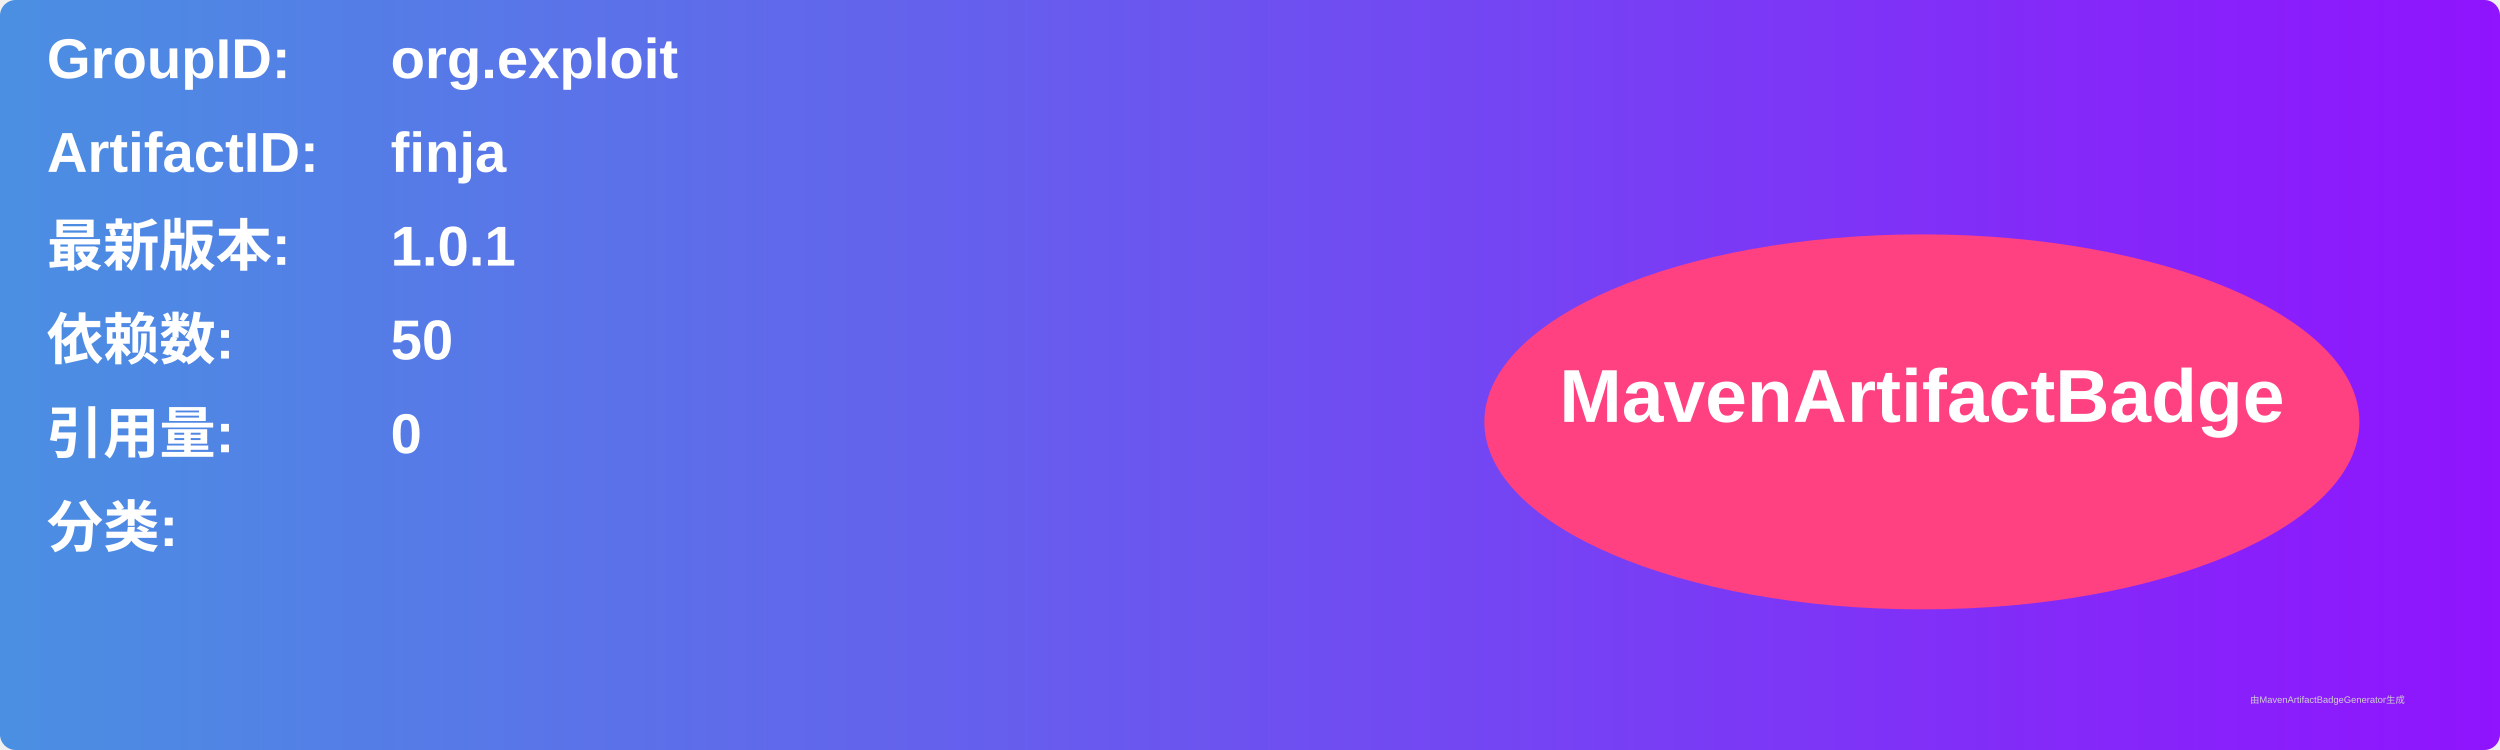
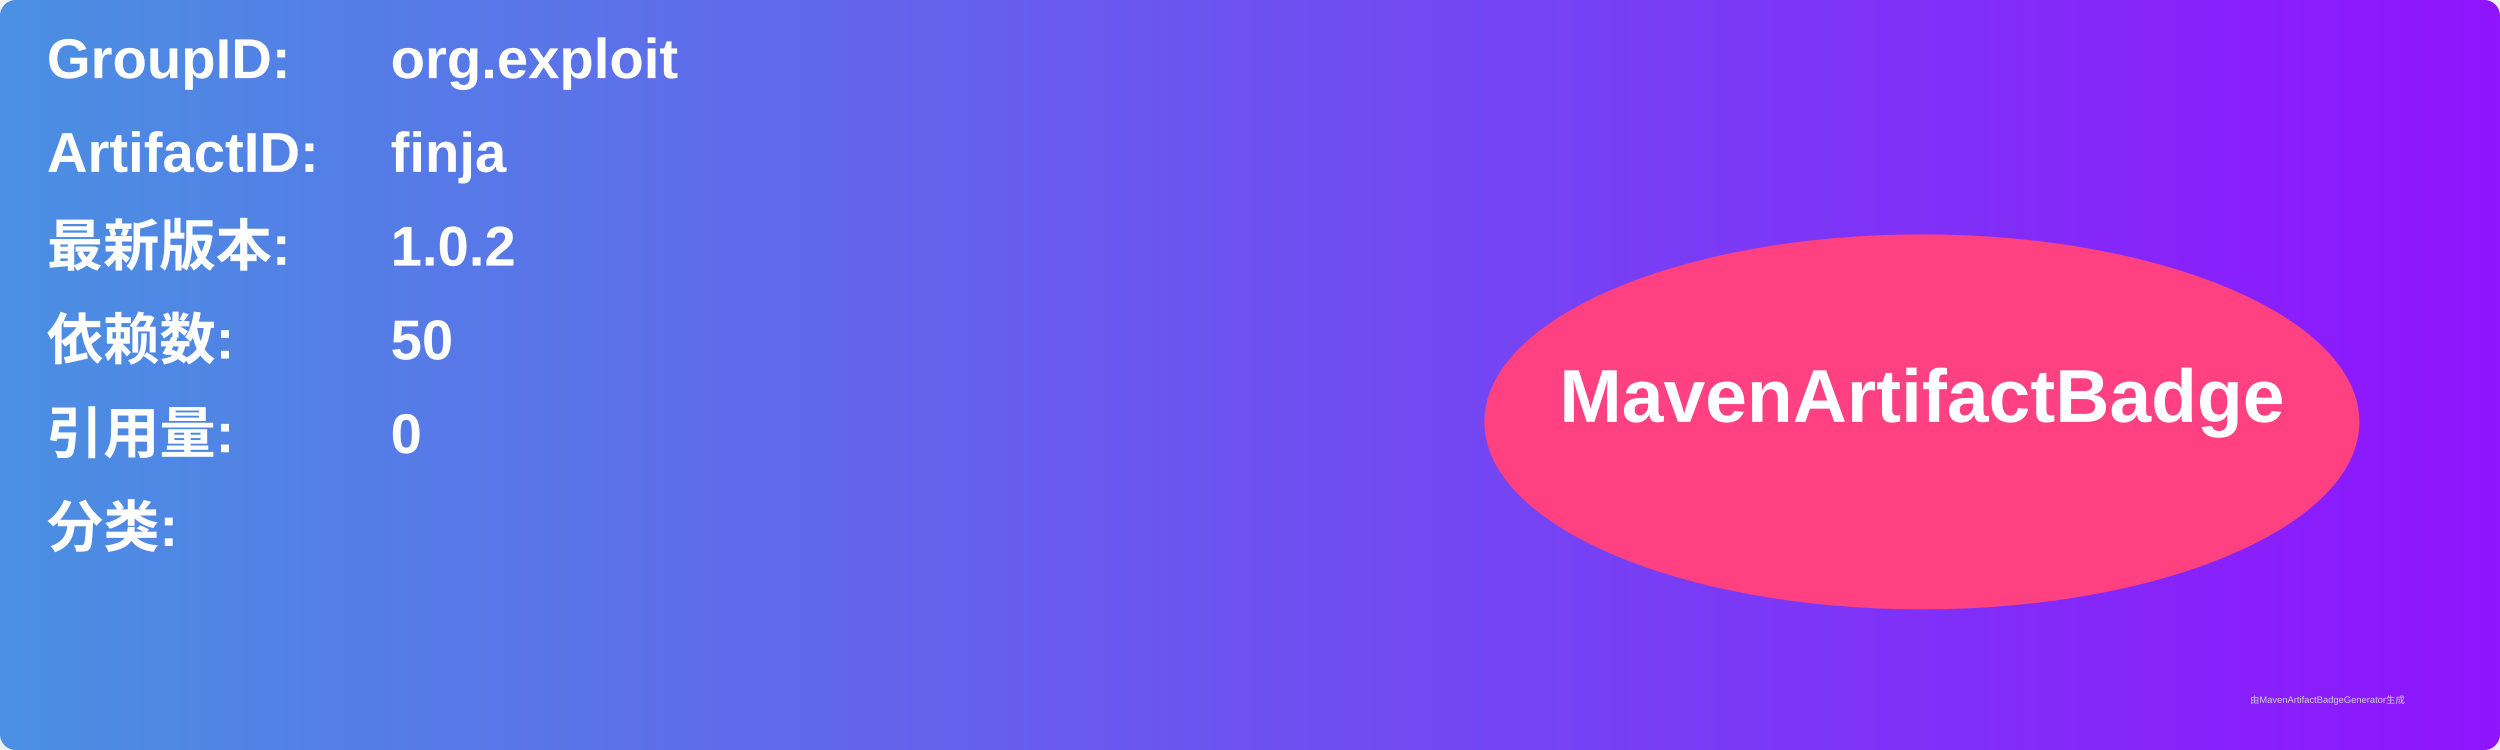
<svg xmlns="http://www.w3.org/2000/svg" width="800" height="240" viewBox="0 0 800 240">
  <linearGradient id="grad" x1="0%" y1="0%" x2="100%" y2="0%">
    <stop offset="0%" stop-color="#4a90e2" />
    <stop offset="100%" stop-color="#9013fe" />
  </linearGradient>
  <rect width="100%" height="100%" rx="5" ry="5" fill="url(#grad)" />
  <g transform="translate(15, 15)">
    <text x="0" y="10" font-family="Arial" font-size="18" fill="white" font-weight="bold" width="260">GroupID:</text>
    <text x="110" y="10" font-family="Arial" font-size="18" fill="white" font-weight="bold" width="460">org.exploit</text>
    <text x="0" y="40" font-family="Arial" font-size="18" fill="white" font-weight="bold" width="260">ArtifactID:</text>
    <text x="110" y="40" font-family="Arial" font-size="18" fill="white" font-weight="bold" width="460">finja</text>
    <text x="0" y="70" font-family="Arial" font-size="18" fill="white" font-weight="bold">最新版本:</text>
    <text x="110" y="70" font-family="Arial" font-size="18" fill="white" font-weight="bold">
-       <tspan font-weight="bold">1.0.1</tspan>
+       <tspan font-weight="bold">1.0.2</tspan>
    </text>
    <text x="0" y="100" font-family="Arial" font-size="18" fill="white" font-weight="bold">依赖数: </text>
    <text x="110" y="100" font-family="Arial" font-size="18" fill="white">
      <tspan font-weight="bold">50</tspan>
    </text>
    <text x="0" y="130" font-family="Arial" font-size="18" fill="white" font-weight="bold">引用量: </text>
    <text x="110" y="130" font-family="Arial" font-size="18" fill="white">
      <tspan font-weight="bold">0</tspan>
    </text>
    <text x="0" y="160" font-family="Arial" font-size="18" fill="white" font-weight="bold">分类:</text>
    <text x="10" y="190" font-family="Arial" font-size="10" fill="white">
      <tspan font-weight="bold" />
    </text>
    <ellipse cx="600" cy="120" rx="140" ry="60" fill="#ff4081" />
    <text x="600" y="120" text-anchor="middle" font-family="Arial" font-size="24" fill="white" font-weight="bold">MavenArtifactBadge</text>
  </g>
  <text x="720" y="225" font-family="Arial" font-size="3" fill="#d0d0d0">由MavenArtifactBadgeGenerator生成</text>
</svg>
